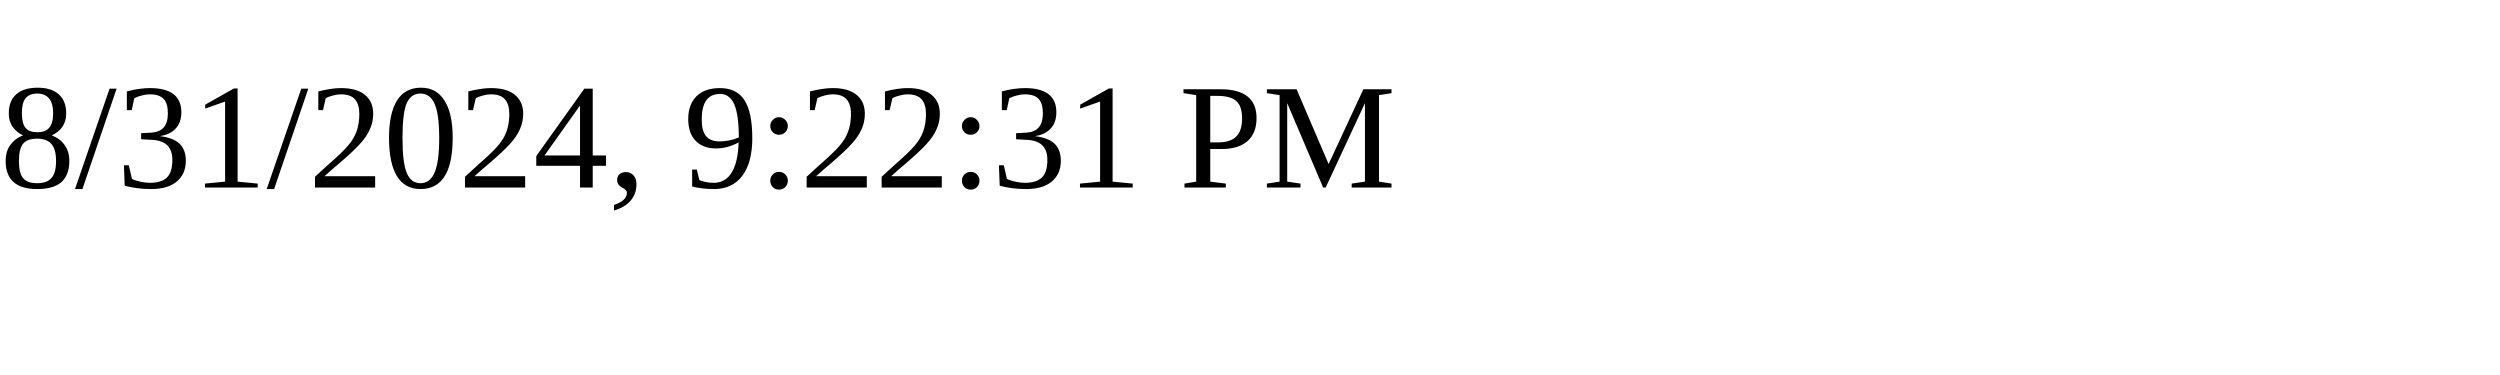
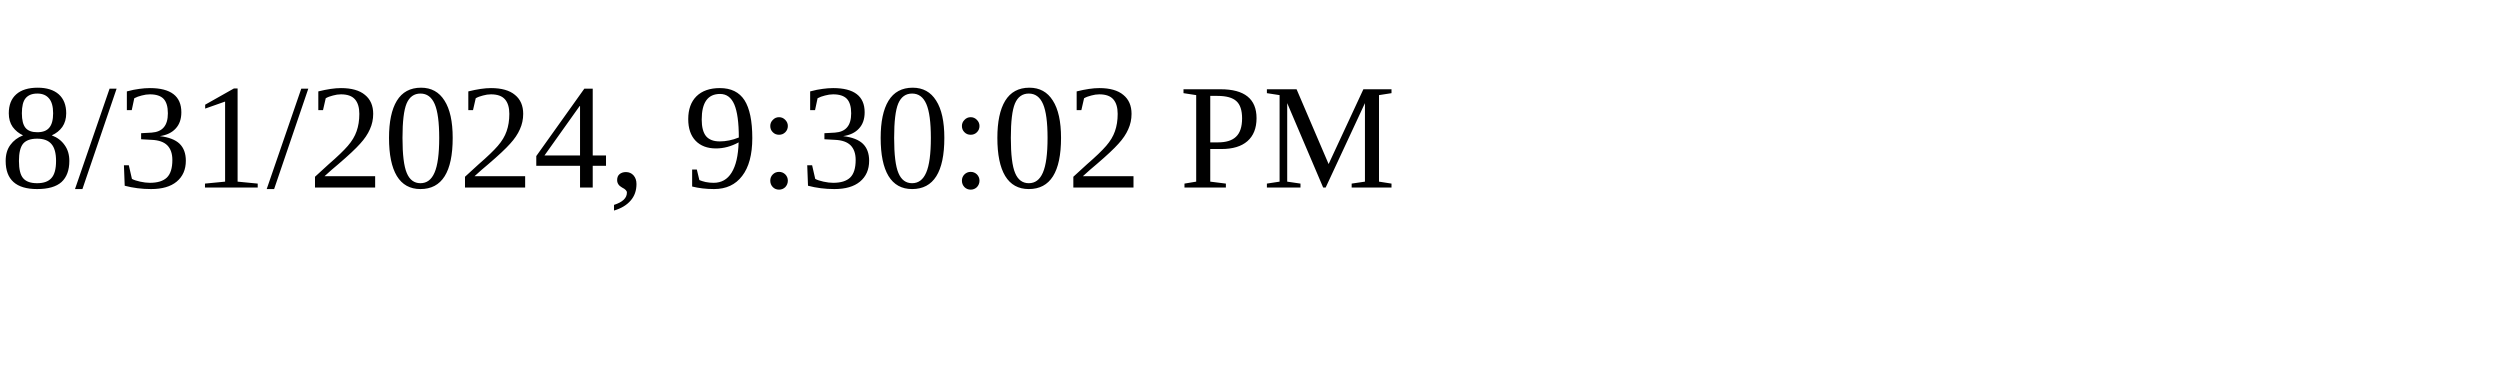
<svg xmlns="http://www.w3.org/2000/svg" height="30" width="200">
-   <text x="0" y="15">8/31/2024, 9:22:31 PM</text>
+   <text x="0" y="15">8/31/2024, 9:30:02 PM</text>
</svg>
